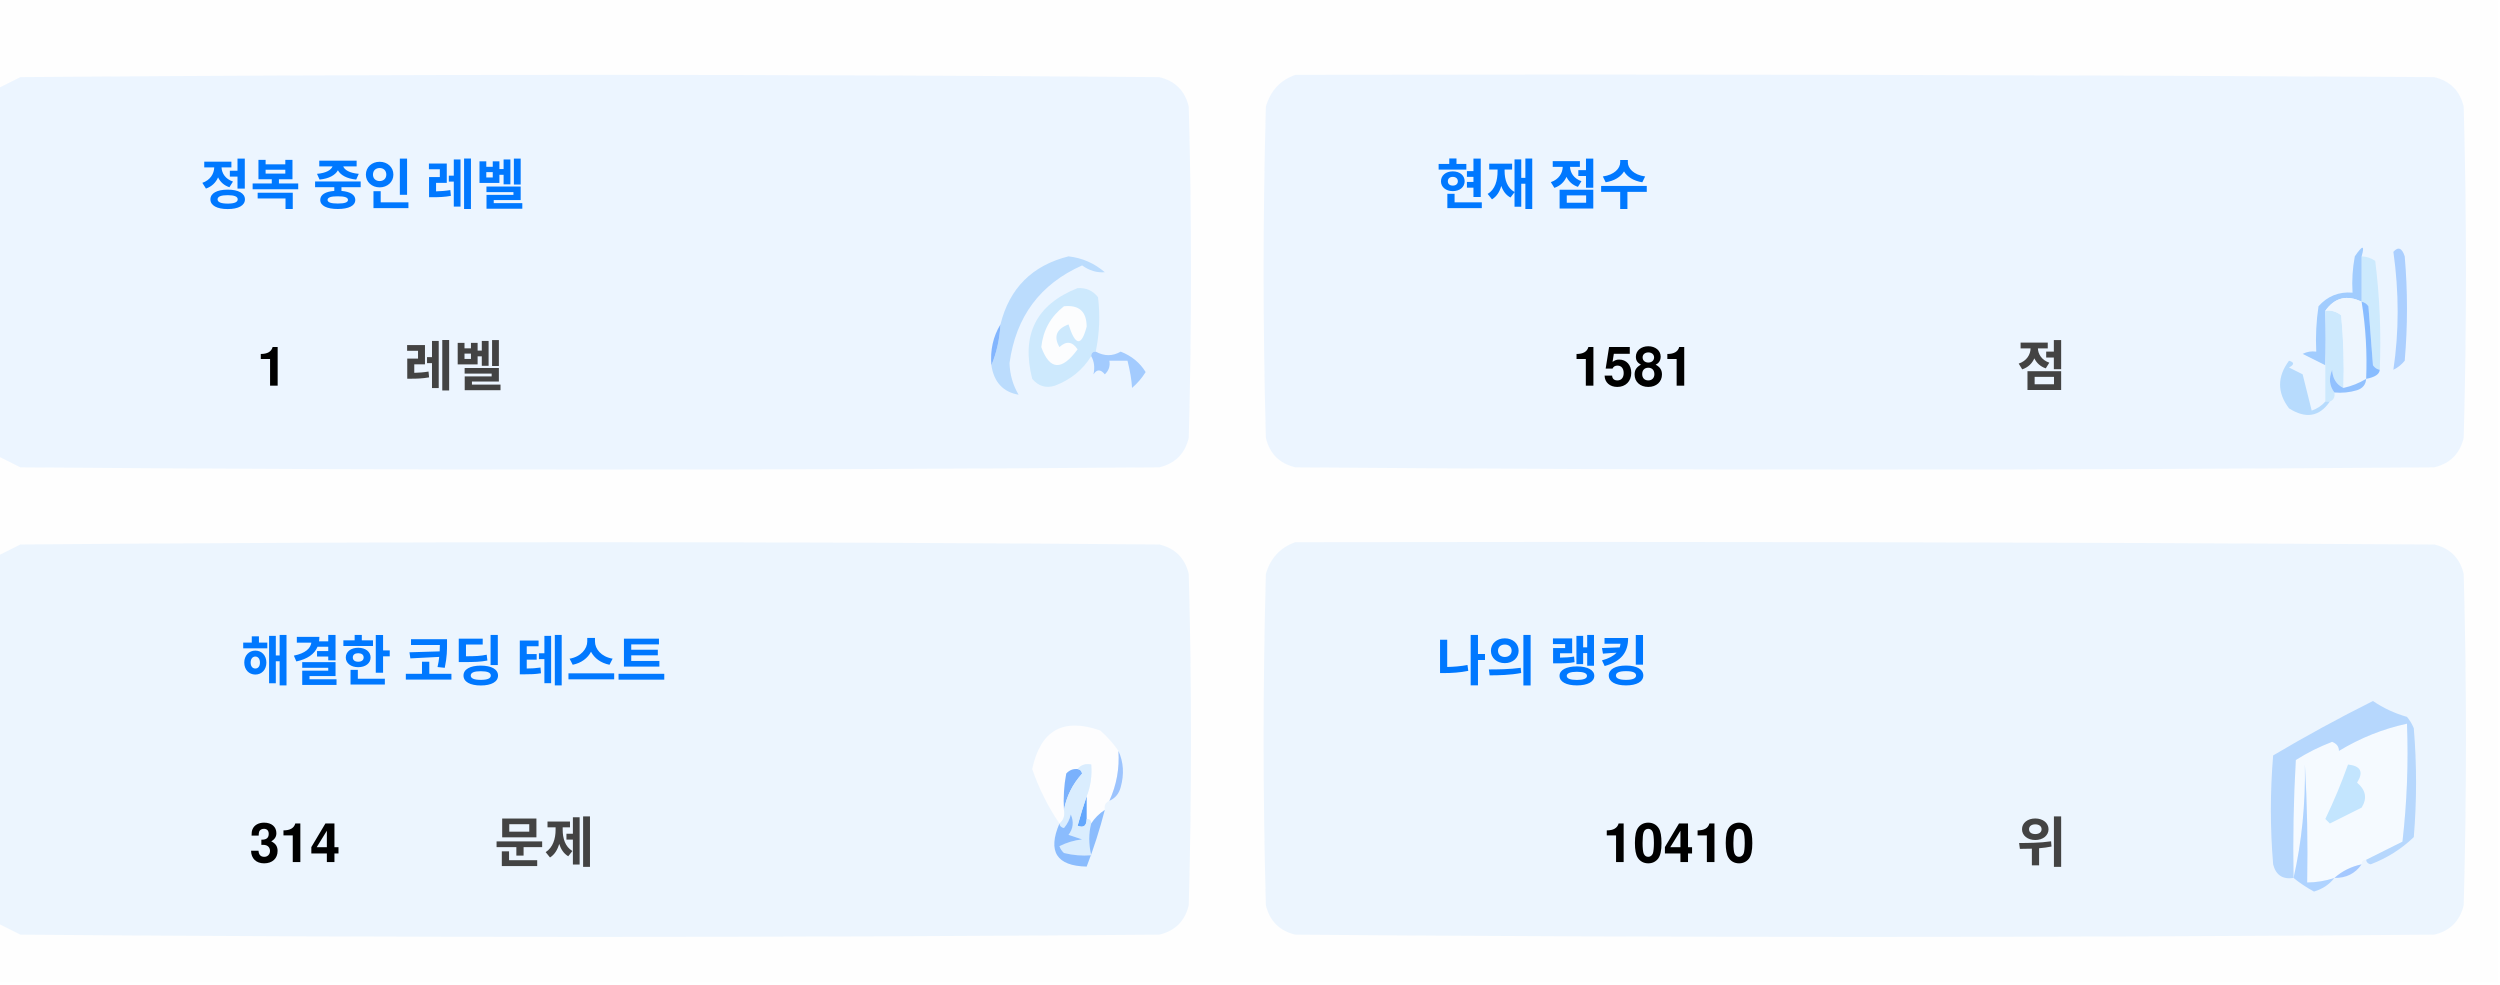
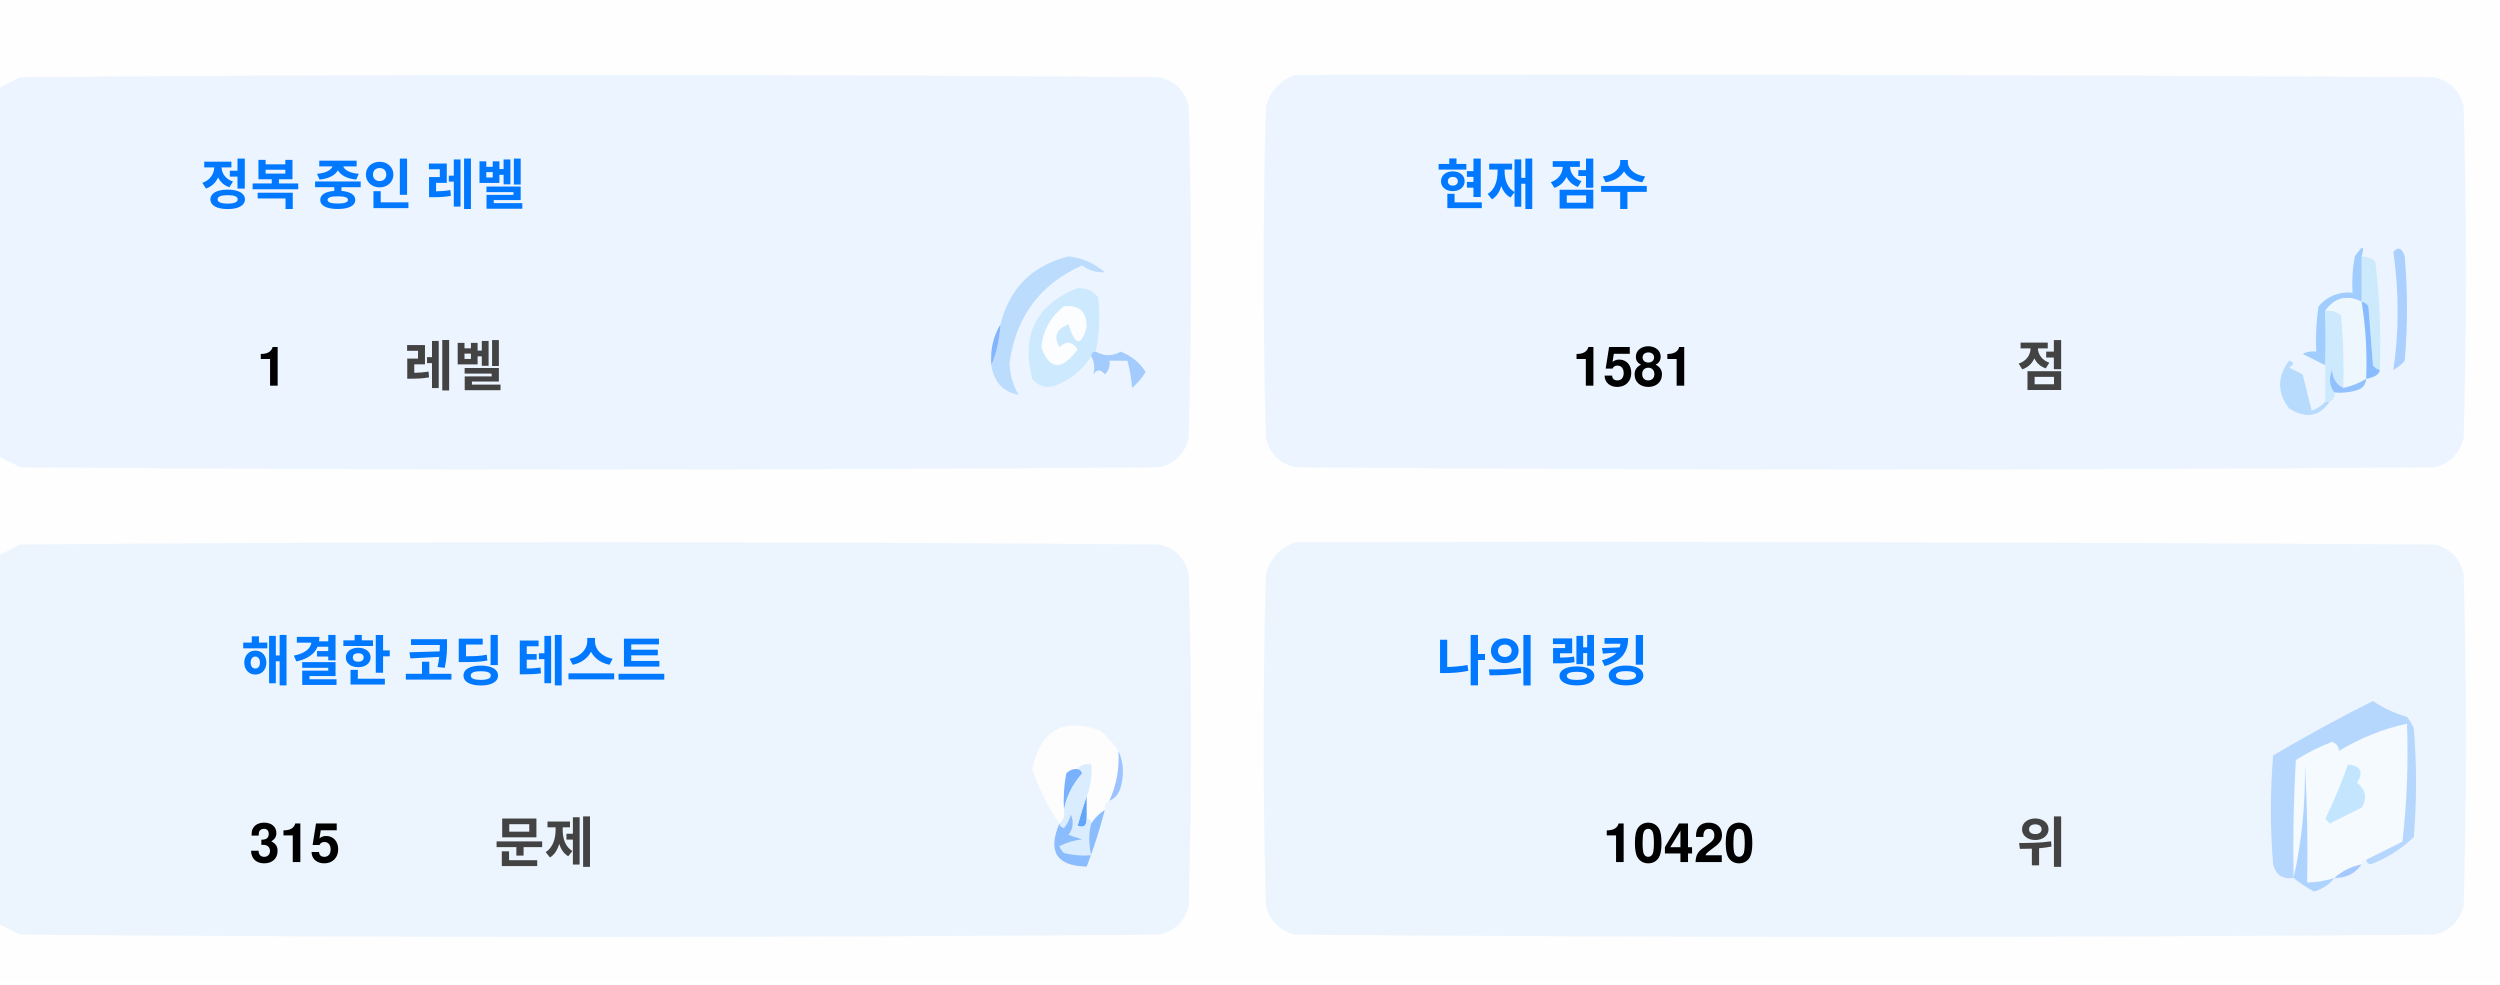
<svg xmlns="http://www.w3.org/2000/svg" version="1.1" width="551px" height="217px" style="shape-rendering:geometricPrecision; text-rendering:geometricPrecision; image-rendering:optimizeQuality; fill-rule:evenodd; clip-rule:evenodd">
  <style>.title {fill: #434343;font-size: 1rem;line-height: 1.5rem;font-weight: bold;font-family: -apple-system, BlinkMacSystemFont, Segoe UI, Helvetica, Arial, sans-serif, Apple Color Emoji, Segoe UI Emoji;}.desc {fill: #434343;font-size: 2.5rem;font-weight: bold;line-height: 1.5rem;font-family: -apple-system, BlinkMacSystemFont, Segoe UI, Helvetica, Arial, sans-serif, Apple Color Emoji, Segoe UI Emoji;}.desc-2 {fill: #434343;font-size: 1rem;font-weight: bold;line-height: 1.5rem;font-family: -apple-system, BlinkMacSystemFont, Segoe UI, Helvetica, Arial, sans-serif, Apple Color Emoji, Segoe UI Emoji;}.text, .desc {animation: twinkling 4s ease-in-out infinite;}@keyframes twinkling {40% { opacity: 1; }50% { opacity: 0.5; }60% { opacity: 1; }70% { opacity: 0.5; }80% { opacity: 1; }}</style>
  <g>
    <path style="opacity:1" fill="#fefefe" d="M -0.5,-0.5 C 183.167,-0.5 366.833,-0.5 550.5,-0.5C 550.5,71.833 550.5,144.167 550.5,216.5C 366.833,216.5 183.167,216.5 -0.5,216.5C -0.5,212.167 -0.5,207.833 -0.5,203.5C 1.14,204.32 2.807,205.153 4.5,206C 88.167,206.667 171.833,206.667 255.5,206C 259,205.167 261.167,203 262,199.5C 262.667,175.167 262.667,150.833 262,126.5C 261.167,123 259,120.833 255.5,120C 171.833,119.333 88.167,119.333 4.5,120C 2.807,120.847 1.14,121.68 -0.5,122.5C -0.5,115.167 -0.5,107.833 -0.5,100.5C 1.14,101.32 2.807,102.153 4.5,103C 88.167,103.667 171.833,103.667 255.5,103C 259,102.167 261.167,100 262,96.5C 262.667,72.167 262.667,47.833 262,23.5C 261.167,20 259,17.833 255.5,17C 171.833,16.333 88.167,16.333 4.5,17C 2.807,17.847 1.14,18.68 -0.5,19.5C -0.5,12.833 -0.5,6.167 -0.5,-0.5 Z" />
  </g>
  <g>
    <path style="opacity:1" fill="#ecf5ff" d="M -0.5,100.5 C -0.5,73.5 -0.5,46.5 -0.5,19.5C 1.14,18.68 2.807,17.847 4.5,17C 88.167,16.333 171.833,16.333 255.5,17C 259,17.833 261.167,20 262,23.5C 262.667,47.833 262.667,72.167 262,96.5C 261.167,100 259,102.167 255.5,103C 171.833,103.667 88.167,103.667 4.5,103C 2.807,102.153 1.14,101.32 -0.5,100.5 Z" />
  </g>
  <g>
    <path style="opacity:1" fill="#ecf5ff" d="M 285.5,16.5 C 369.167,16.333 452.834,16.5 536.5,17C 540,17.833 542.167,20 543,23.5C 543.667,47.833 543.667,72.167 543,96.5C 542.167,100 540,102.167 536.5,103C 452.833,103.667 369.167,103.667 285.5,103C 282,102.167 279.833,100 279,96.5C 278.333,72.167 278.333,47.833 279,23.5C 280.018,19.985 282.185,17.652 285.5,16.5 Z" />
  </g>
  <g>
    <path style="opacity:1" fill="#cdeafd" d="M 520.5,56.5 C 521.583,56.539 522.583,56.873 523.5,57.5C 524.498,65.472 524.831,73.472 524.5,81.5C 523.883,81.389 523.383,81.056 523,80.5C 522.667,76.167 522.333,71.833 522,67.5C 521.617,66.944 521.117,66.611 520.5,66.5C 520.5,63.167 520.5,59.833 520.5,56.5 Z" />
  </g>
  <g>
    <path style="opacity:1" fill="#abcfff" d="M 527.5,55.5 C 528.566,54.308 529.399,54.641 530,56.5C 530.667,64.167 530.667,71.833 530,79.5C 529.311,80.357 528.478,81.023 527.5,81.5C 528.758,73.08 528.758,64.414 527.5,55.5 Z" />
  </g>
  <g>
    <path style="opacity:1" fill="#bbdcfd" d="M 218.5,80.5 C 219.657,77.727 220.324,74.727 220.5,71.5C 222.49,63.51 227.49,58.51 235.5,56.5C 238.528,56.847 241.194,58.014 243.5,60C 241.744,60.141 240.078,59.641 238.5,58.5C 229.247,62.607 223.914,69.773 222.5,80C 222.565,82.526 223.232,84.859 224.5,87C 221.07,86.397 219.07,84.231 218.5,80.5 Z" />
  </g>
  <g>
    <path style="opacity:1" fill="#cde9fd" d="M 241.5,77.5 C 240.833,77.5 240.5,77.833 240.5,78.5C 238.628,81.529 235.961,83.695 232.5,85C 230.536,85.624 228.869,85.124 227.5,83.5C 225.021,73.791 228.354,67.124 237.5,63.5C 239.374,63.39 240.874,64.056 242,65.5C 242.497,69.524 242.331,73.524 241.5,77.5 Z" />
  </g>
  <g>
    <path style="opacity:1" fill="#fcfdfe" d="M 234.5,67.5 C 237.826,67.162 239.493,68.662 239.5,72C 238.334,76.434 237,76.267 235.5,71.5C 232.832,72.515 232.166,74.182 233.5,76.5C 235.017,75.089 236.351,75.256 237.5,77C 234.006,81.771 231.34,81.605 229.5,76.5C 229.904,72.771 231.571,69.771 234.5,67.5 Z" />
  </g>
  <g>
    <path style="opacity:1" fill="#a1ccfe" d="M 520.5,56.5 C 520.5,59.833 520.5,63.167 520.5,66.5C 517.238,64.922 514.572,65.589 512.5,68.5C 512.617,72.81 512.617,76.81 512.5,80.5C 510.86,79.68 509.193,78.847 507.5,78C 508.448,77.517 509.448,77.35 510.5,77.5C 510.335,74.15 510.502,70.817 511,67.5C 512.995,65.253 515.495,64.253 518.5,64.5C 518.336,61.813 518.503,59.146 519,56.5C 520.731,53.969 521.231,53.969 520.5,56.5 Z" />
  </g>
  <g>
    <path style="opacity:1" fill="#cde9fd" d="M 512.5,68.5 C 513.822,68.33 514.989,68.663 516,69.5C 516.499,74.823 516.666,80.156 516.5,85.5C 514.955,84.77 514.122,83.437 514,81.5C 513.22,83.387 513.387,85.054 514.5,86.5C 514.672,87.492 514.338,88.158 513.5,88.5C 513.167,88.5 512.833,88.5 512.5,88.5C 512.5,85.833 512.5,83.167 512.5,80.5C 512.617,76.81 512.617,72.81 512.5,68.5 Z" />
  </g>
  <g>
    <path style="opacity:1" fill="#eef6fe" d="M 520.5,66.5 C 521.407,72.106 521.74,77.773 521.5,83.5C 519.95,84.441 518.284,85.108 516.5,85.5C 516.666,80.156 516.499,74.823 516,69.5C 514.989,68.663 513.822,68.33 512.5,68.5C 514.572,65.589 517.238,64.922 520.5,66.5 Z" />
  </g>
  <g>
    <path style="opacity:1" fill="#88bcff" d="M 520.5,66.5 C 521.117,66.611 521.617,66.944 522,67.5C 522.333,71.833 522.667,76.167 523,80.5C 523.383,81.056 523.883,81.389 524.5,81.5C 524.445,82.469 523.445,83.136 521.5,83.5C 521.74,77.773 521.407,72.106 520.5,66.5 Z" />
  </g>
  <g>
    <path style="opacity:1" fill="#82b5fe" d="M 220.5,71.5 C 220.324,74.727 219.657,77.727 218.5,80.5C 218.215,77.171 218.882,74.171 220.5,71.5 Z" />
  </g>
  <g>
    <path style="opacity:1" fill="#a3cbfe" d="M 240.5,78.5 C 240.5,77.833 240.833,77.5 241.5,77.5C 243.391,78.536 245.224,78.536 247,77.5C 249.391,78.429 251.225,79.929 252.5,82C 251.681,83.319 250.681,84.486 249.5,85.5C 249.409,83.777 249.075,81.777 248.5,79.5C 247.167,79.5 245.833,79.5 244.5,79.5C 244.719,80.675 244.386,81.675 243.5,82.5C 242.575,81.359 241.741,81.359 241,82.5C 241.331,80.981 241.164,79.648 240.5,78.5 Z" />
  </g>
  <g>
    <path style="opacity:1" fill="#b7dbfd" d="M 512.5,88.5 C 512.833,88.5 513.167,88.5 513.5,88.5C 511.199,91.857 508.199,92.357 504.5,90C 501.872,86.535 501.872,83.035 504.5,79.5C 505.696,79.846 505.696,80.346 504.5,81C 505.5,81.5 506.5,82 507.5,82.5C 508.167,85.167 508.833,87.833 509.5,90.5C 510.739,90.058 511.739,89.391 512.5,88.5 Z" />
  </g>
  <g>
    <path style="opacity:1" fill="#92c1fe" d="M 516.5,85.5 C 518.284,85.108 519.95,84.441 521.5,83.5C 521.423,84.75 520.756,85.583 519.5,86C 517.866,86.493 516.199,86.66 514.5,86.5C 513.387,85.054 513.22,83.387 514,81.5C 514.122,83.437 514.955,84.77 516.5,85.5 Z" />
  </g>
  <g>
    <path style="opacity:1" fill="#ecf5fe" d="M -0.5,203.5 C -0.5,176.5 -0.5,149.5 -0.5,122.5C 1.14,121.68 2.807,120.847 4.5,120C 88.167,119.333 171.833,119.333 255.5,120C 259,120.833 261.167,123 262,126.5C 262.667,150.833 262.667,175.167 262,199.5C 261.167,203 259,205.167 255.5,206C 171.833,206.667 88.167,206.667 4.5,206C 2.807,205.153 1.14,204.32 -0.5,203.5 Z" />
  </g>
  <g>
    <path style="opacity:1" fill="#ecf5fe" d="M 285.5,119.5 C 369.167,119.333 452.834,119.5 536.5,120C 540,120.833 542.167,123 543,126.5C 543.667,150.833 543.667,175.167 543,199.5C 542.167,203 540,205.167 536.5,206C 452.833,206.667 369.167,206.667 285.5,206C 282,205.167 279.833,203 279,199.5C 278.333,175.167 278.333,150.833 279,126.5C 280.018,122.985 282.185,120.652 285.5,119.5 Z" />
  </g>
  <g>
    <path style="opacity:1" fill="#fdfdfe" d="M 246.5,165.5 C 246.758,169.367 246.092,173.034 244.5,176.5C 243.662,176.842 243.328,177.508 243.5,178.5C 242.272,179.306 241.272,180.306 240.5,181.5C 240.5,180.833 240.167,180.5 239.5,180.5C 239.5,178.833 239.5,177.167 239.5,175.5C 240.369,173.283 240.702,170.95 240.5,168.5C 239.209,168.263 238.209,168.596 237.5,169.5C 236.504,169.414 235.671,169.748 235,170.5C 234.503,173.146 234.336,175.813 234.5,178.5C 234.737,179.791 234.404,180.791 233.5,181.5C 230.986,177.806 228.986,173.806 227.5,169.5C 229.309,160.957 234.309,158.124 242.5,161C 244.07,162.397 245.404,163.897 246.5,165.5 Z" />
  </g>
  <g>
    <path style="opacity:1" fill="#f5faff" d="M 521.5,189.5 C 520.833,189.5 520.5,189.833 520.5,190.5C 518.181,190.992 516.181,191.992 514.5,193.5C 512.565,194.15 510.565,194.483 508.5,194.5C 508.666,185.827 508.5,177.16 508,168.5C 508.141,177.227 507.308,185.56 505.5,193.5C 505.334,184.827 505.5,176.16 506,167.5C 508.527,165.903 511.194,164.57 514,163.5C 515.011,163.892 515.511,164.559 515.5,165.5C 520.21,162.641 525.21,160.641 530.5,159.5C 530.831,168.192 530.498,176.859 529.5,185.5C 526.807,186.847 524.14,188.18 521.5,189.5 Z" />
  </g>
  <g>
    <path style="opacity:1" fill="#b6d7fd" d="M 521.5,189.5 C 524.14,188.18 526.807,186.847 529.5,185.5C 530.498,176.859 530.831,168.192 530.5,159.5C 525.21,160.641 520.21,162.641 515.5,165.5C 515.511,164.559 515.011,163.892 514,163.5C 511.194,164.57 508.527,165.903 506,167.5C 505.5,176.16 505.334,184.827 505.5,193.5C 503.089,193.863 501.589,192.863 501,190.5C 500.333,182.5 500.333,174.5 501,166.5C 508.173,162.246 515.507,158.246 523,154.5C 525.304,156.068 527.804,157.235 530.5,158C 531.126,158.75 531.626,159.584 532,160.5C 532.667,168.5 532.667,176.5 532,184.5C 529.292,187.111 526.125,189.111 522.5,190.5C 521.893,190.376 521.56,190.043 521.5,189.5 Z" />
  </g>
  <g>
    <path style="opacity:1" fill="#c3e5fe" d="M 517.5,168.5 C 520.317,168.801 520.984,170.134 519.5,172.5C 521.439,174.122 521.772,175.956 520.5,178C 518.167,179.167 515.833,180.333 513.5,181.5C 513.167,181.167 512.833,180.833 512.5,180.5C 514.414,176.515 516.081,172.515 517.5,168.5 Z" />
  </g>
  <g>
    <path style="opacity:1" fill="#7ab1fc" d="M 237.5,169.5 C 238.043,169.56 238.376,169.893 238.5,170.5C 236.395,172.836 235.062,175.503 234.5,178.5C 234.336,175.813 234.503,173.146 235,170.5C 235.671,169.748 236.504,169.414 237.5,169.5 Z" />
  </g>
  <g>
    <path style="opacity:1" fill="#afd3ff" d="M 514.5,193.5 C 513.378,194.947 511.878,195.947 510,196.5C 508.348,195.601 506.848,194.601 505.5,193.5C 507.308,185.56 508.141,177.227 508,168.5C 508.5,177.16 508.666,185.827 508.5,194.5C 510.565,194.483 512.565,194.15 514.5,193.5 Z" />
  </g>
  <g>
    <path style="opacity:1" fill="#9cc3fd" d="M 246.5,165.5 C 247.634,167.966 247.801,170.633 247,173.5C 246.623,174.942 245.79,175.942 244.5,176.5C 246.092,173.034 246.758,169.367 246.5,165.5 Z" />
  </g>
  <g>
    <path style="opacity:1" fill="#62a6fc" d="M 239.5,175.5 C 239.5,177.167 239.5,178.833 239.5,180.5C 239.483,182.028 238.816,182.528 237.5,182C 238.117,179.723 238.784,177.556 239.5,175.5 Z" />
  </g>
  <g>
    <path style="opacity:1" fill="#daedfe" d="M 237.5,169.5 C 238.209,168.596 239.209,168.263 240.5,168.5C 240.702,170.95 240.369,173.283 239.5,175.5C 238.784,177.556 238.117,179.723 237.5,182C 238.816,182.528 239.483,182.028 239.5,180.5C 240.167,180.5 240.5,180.833 240.5,181.5C 239.918,183.669 239.918,186.002 240.5,188.5C 238.473,188.662 236.473,188.495 234.5,188C 234.043,187.586 233.709,187.086 233.5,186.5C 235.078,185.702 236.744,185.202 238.5,185C 237.5,184.667 236.5,184.333 235.5,184C 236.554,182.612 236.72,181.112 236,179.5C 235.751,180.624 235.251,181.624 234.5,182.5C 233.893,182.376 233.56,182.043 233.5,181.5C 234.404,180.791 234.737,179.791 234.5,178.5C 235.062,175.503 236.395,172.836 238.5,170.5C 238.376,169.893 238.043,169.56 237.5,169.5 Z" />
  </g>
  <g>
    <path style="opacity:1" fill="#8bbcfd" d="M 243.5,178.5 C 242.395,182.803 241.062,186.969 239.5,191C 232.857,190.847 230.857,187.68 233.5,181.5C 233.56,182.043 233.893,182.376 234.5,182.5C 235.251,181.624 235.751,180.624 236,179.5C 236.72,181.112 236.554,182.612 235.5,184C 236.5,184.333 237.5,184.667 238.5,185C 236.744,185.202 235.078,185.702 233.5,186.5C 233.709,187.086 234.043,187.586 234.5,188C 236.473,188.495 238.473,188.662 240.5,188.5C 239.918,186.002 239.918,183.669 240.5,181.5C 241.272,180.306 242.272,179.306 243.5,178.5 Z" />
  </g>
  <g>
    <path style="opacity:1" fill="#a4c8ff" d="M 520.5,190.5 C 519.089,192.539 517.089,193.539 514.5,193.5C 516.181,191.992 518.181,190.992 520.5,190.5 Z" />
  </g>
  <text text-anchor="middle" x="80" y="45" class="title" style="fill:#0078ff;" stroke="#none" stroke-width="1">정복 중인 레벨</text>
  <text text-anchor="middle" x="60" y="85" class="desc" style="fill:#000000;" stroke="#none" stroke-width="1">1</text>
  <text text-anchor="middle" x="100" y="85" class="desc-2" style="fill:#434343;" stroke="#none" stroke-width="1">레벨</text>
  <text text-anchor="middle" x="340" y="45" class="title" style="fill:#0078ff;" stroke="#none" stroke-width="1">현재 점수</text>
  <text text-anchor="middle" x="360" y="85" class="desc" style="fill:#000000;" stroke="#none" stroke-width="1">1581</text>
  <text text-anchor="middle" x="450" y="85" class="desc-2" style="fill:#434343;" stroke="#none" stroke-width="1">점</text>
  <text text-anchor="middle" x="100" y="150" class="title" style="fill:#0078ff;" stroke="#none" stroke-width="1">해결한 코딩 테스트</text>
-   <text text-anchor="middle" x="65" y="190" class="desc" style="fill:#000000;" stroke="#none" stroke-width="1">314</text>
+   <text text-anchor="middle" x="65" y="190" class="desc" style="fill:#000000;" stroke="#none" stroke-width="1">315</text>
  <text text-anchor="middle" x="120" y="190" class="desc-2" style="fill:#434343;" stroke="#none" stroke-width="1">문제</text>
  <text text-anchor="middle" x="340" y="150" class="title" style="fill:#0078ff;" stroke="#none" stroke-width="1">나의 랭킹</text>
-   <text text-anchor="middle" x="370" y="190" class="desc" style="fill:#000000;" stroke="#none" stroke-width="1">10410</text>
+   <text text-anchor="middle" x="370" y="190" class="desc" style="fill:#000000;" stroke="#none" stroke-width="1">10420</text>
  <text text-anchor="middle" x="450" y="190" class="desc-2" style="fill:#434343;" stroke="#none" stroke-width="1">위</text>
</svg>
